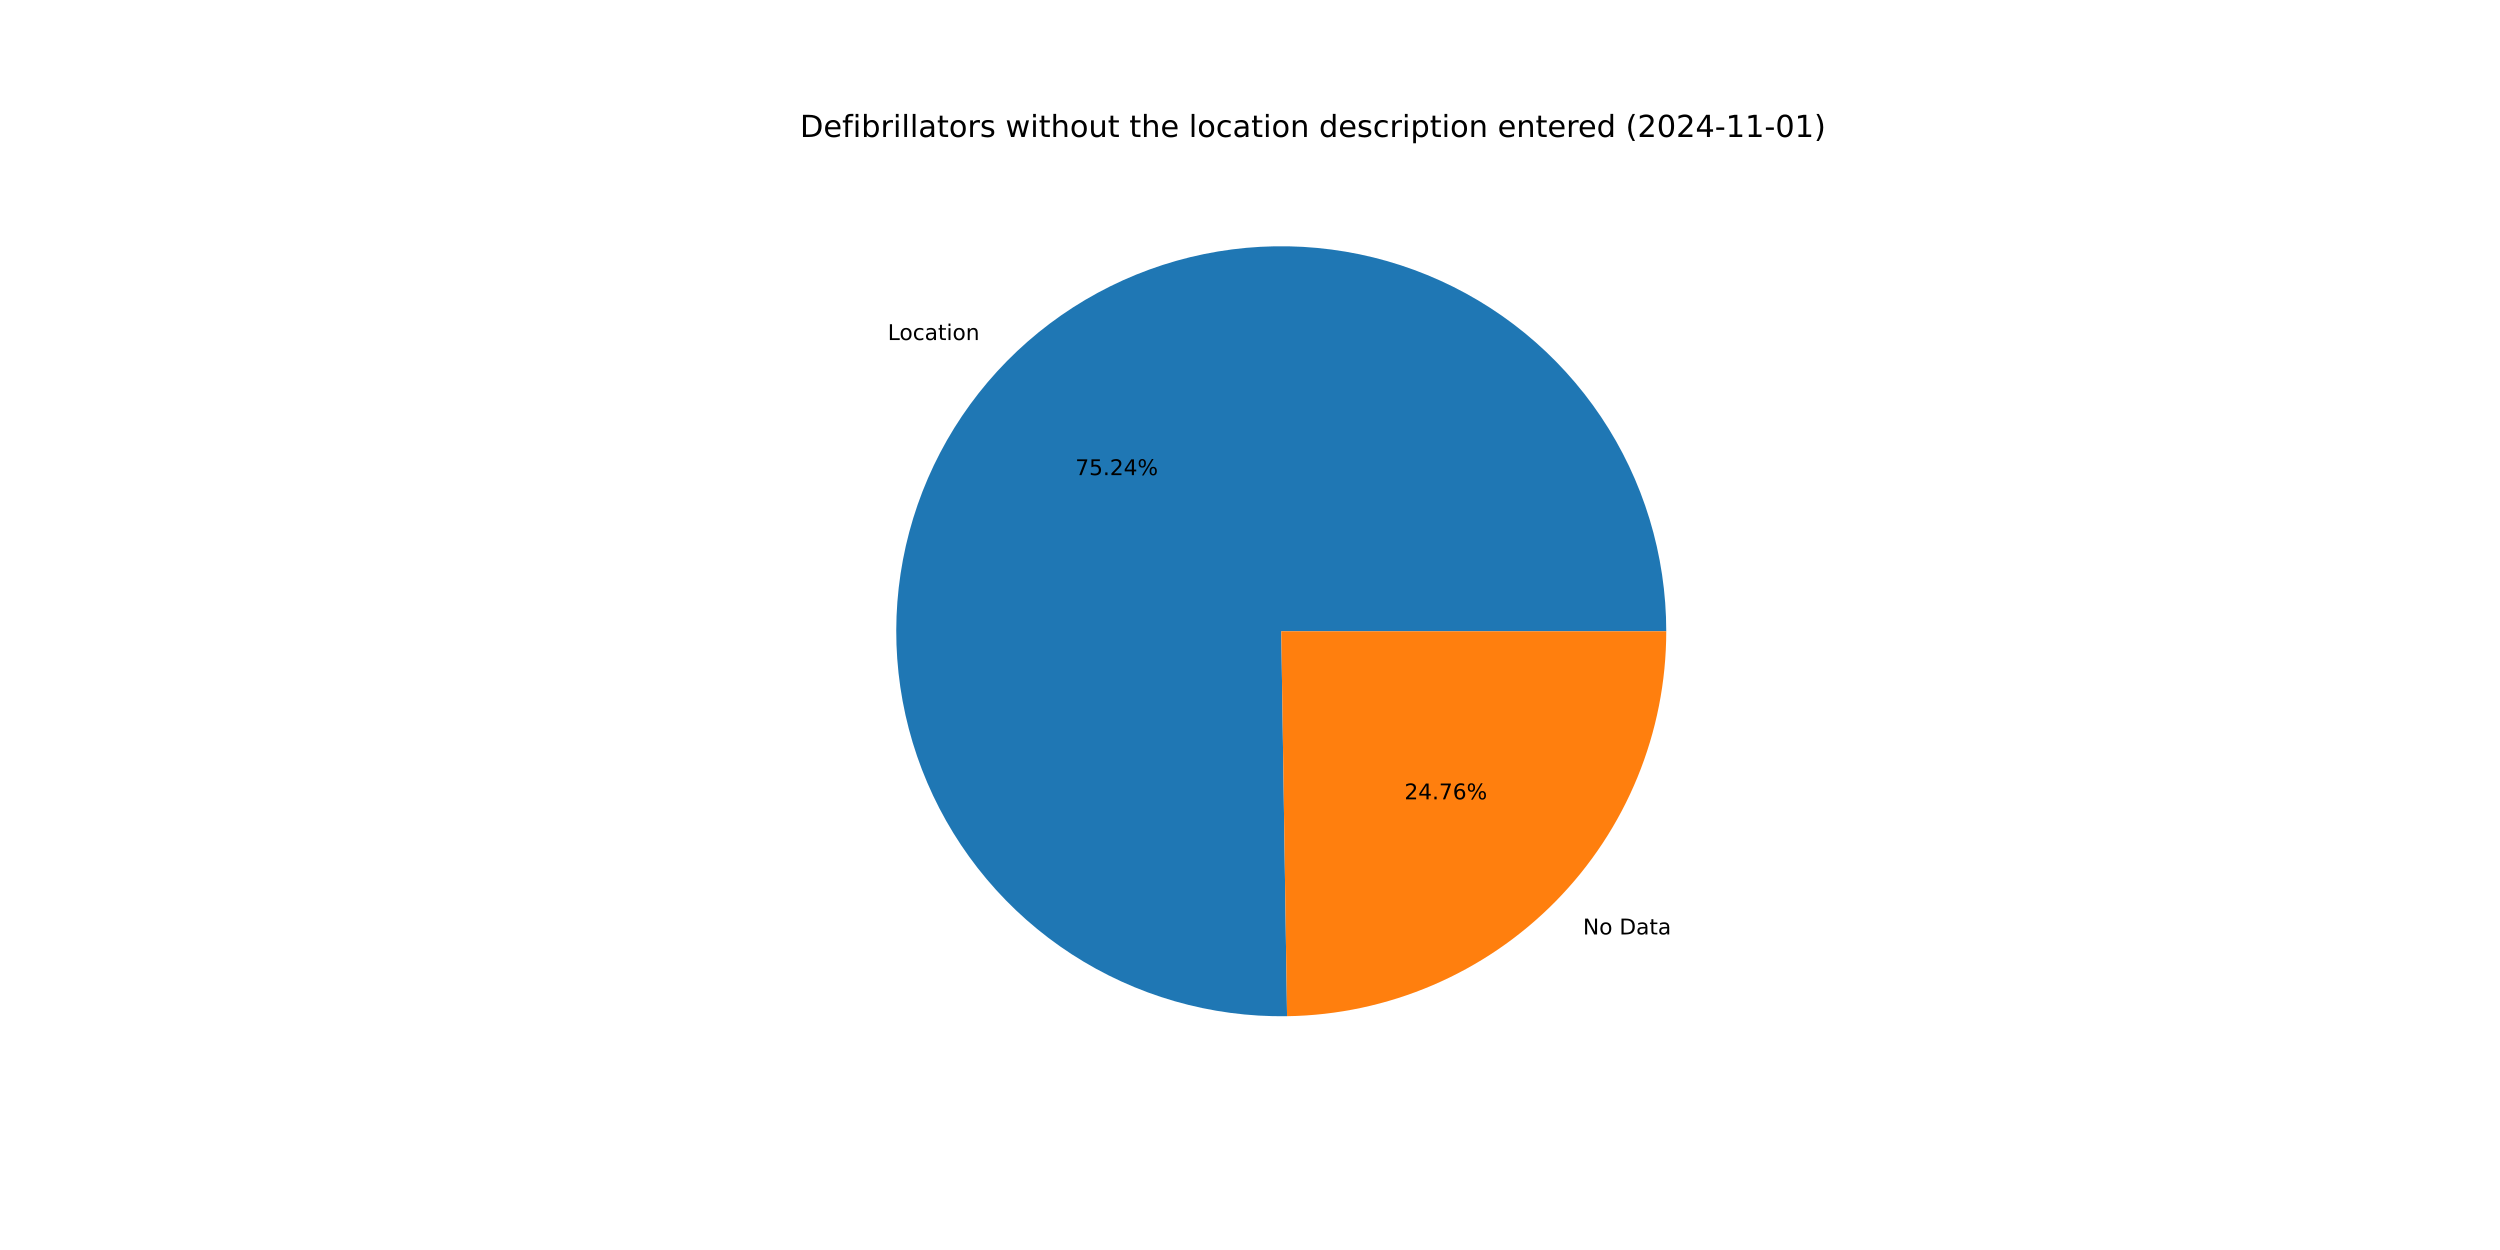
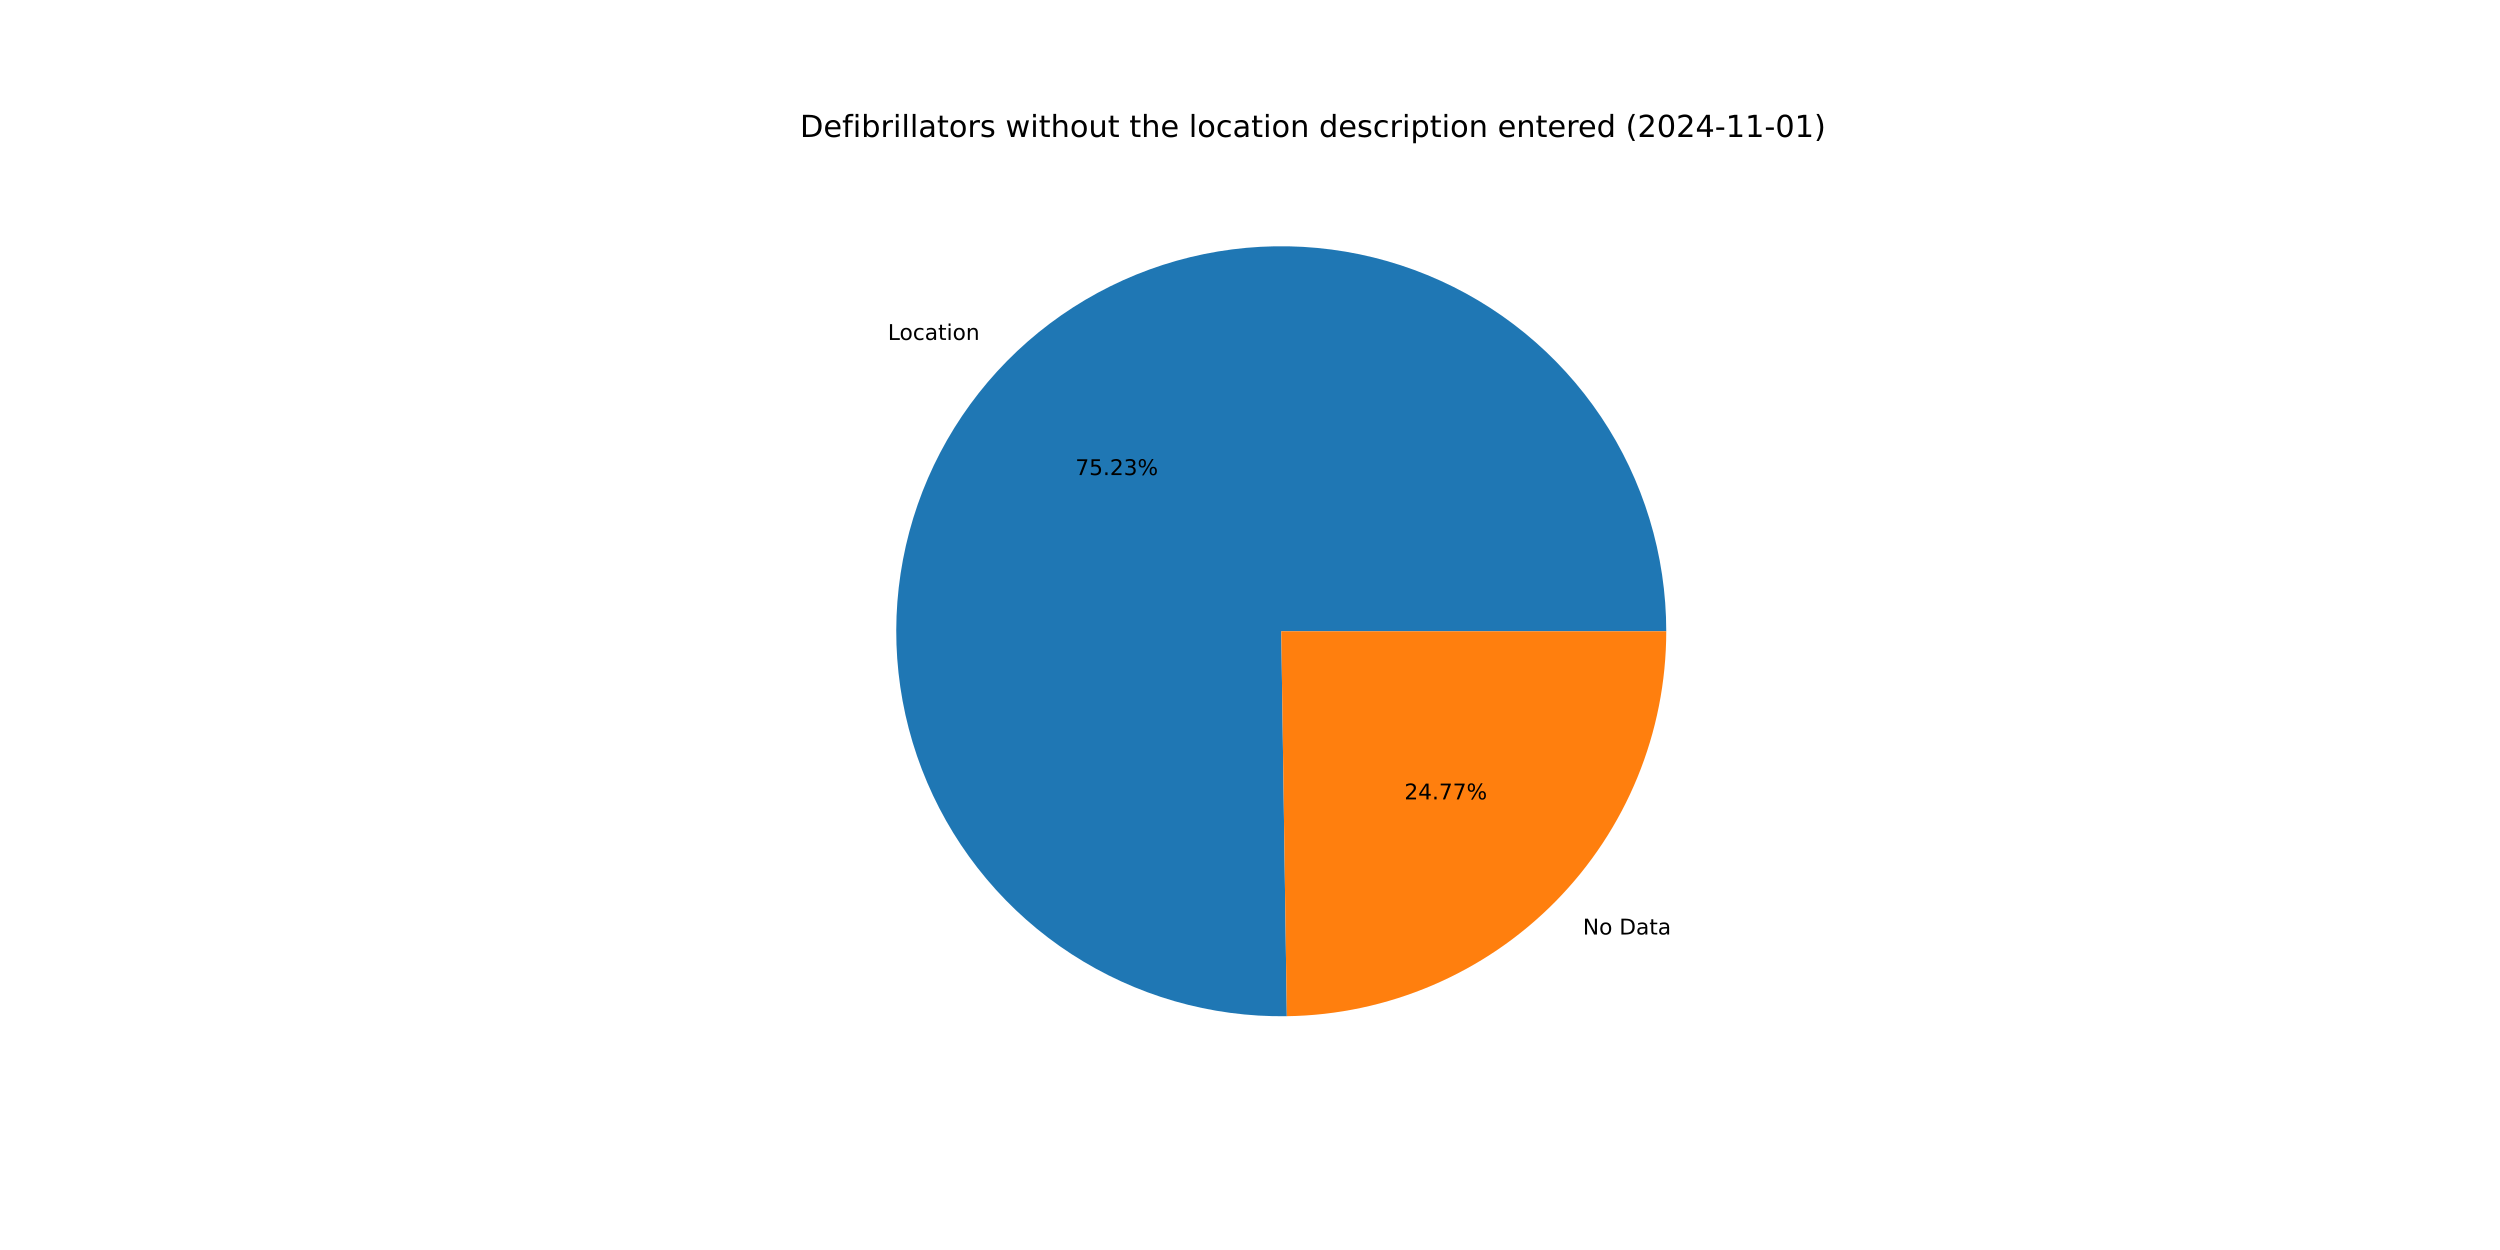
<svg xmlns="http://www.w3.org/2000/svg" xmlns:xlink="http://www.w3.org/1999/xlink" width="1152pt" height="576pt" viewBox="0 0 1152 576" version="1.1">
  <defs>
    <style type="text/css">*{stroke-linejoin: round; stroke-linecap: butt}</style>
  </defs>
  <g id="figure_1">
    <g id="patch_1">
      <path d="M 0 576  L 1152 576  L 1152 0  L 0 0  z " style="fill: #ffffff" />
    </g>
    <g id="axes_1">
      <g id="patch_2">
-         <path d="M 767.808 290.88  C 767.808 273.376 765.217 255.967 760.12 239.221  C 755.023 222.475 747.476 206.576 737.723 192.04  C 727.971 177.504 716.121 164.491 702.558 153.424  C 688.996 142.358 673.87 133.359 657.673 126.722  C 641.476 120.084 624.385 115.88 606.957 114.246  C 589.529 112.613 571.955 113.567 554.807 117.079  C 537.658 120.591 521.123 126.622 505.741 134.975  C 490.358 143.328 476.296 153.912 464.012 166.382  C 451.728 178.853 441.357 193.073 433.237 208.58  C 425.116 224.087 419.336 240.71 416.083 257.91  C 412.829 275.109 412.14 292.696 414.036 310.097  C 415.932 327.499 420.393 344.524 427.274 360.619  C 434.155 376.715 443.381 391.703 454.65 405.097  C 465.92 418.491 479.11 430.144 493.791 439.676  C 508.472 449.208 524.484 456.515 541.305 461.359  C 558.126 466.204 575.571 468.532 593.073 468.268  L 590.4 290.88  z " style="fill: #1f77b4" />
+         <path d="M 767.808 290.88  C 767.808 273.378 765.218 255.971 760.122 239.227  C 755.026 222.483 747.481 206.585 737.731 192.05  C 727.981 177.515 716.133 164.503 702.573 153.437  C 689.014 142.37 673.891 133.371 657.697 126.732  C 641.503 120.092 624.415 115.886 606.989 114.249  C 589.564 112.613 571.992 113.564 554.845 117.071  C 537.697 120.579 521.163 126.605 505.78 134.953  C 490.397 143.302 476.334 153.88 464.048 166.346  C 451.762 178.811 441.388 193.026 433.264 208.528  C 425.139 224.031 419.354 240.65 416.095 257.846  C 412.836 275.043 412.139 292.627 414.028 310.027  C 415.917 327.427 420.371 344.452 427.244 360.548  C 434.117 376.644 443.334 391.635 454.596 405.033  C 465.858 418.431 479.041 430.089 493.715 439.627  C 508.39 449.165 524.396 456.48 541.212 461.333  C 558.028 466.185 575.47 468.523 592.97 468.269  L 590.4 290.88  z " style="fill: #1f77b4" />
      </g>
      <g id="patch_3">
-         <path d="M 593.074 468.268  C 639.64 467.566 684.106 448.556 716.788 415.378  C 749.47 382.199 767.808 337.451 767.808 290.88  L 590.4 290.88  z " style="fill: #ff7f0e" />
+         <path d="M 592.97 468.269  C 639.555 467.594 684.048 448.596 716.752 415.414  C 749.456 382.233 767.808 337.469 767.808 290.88  L 590.4 290.88  z " style="fill: #ff7f0e" />
      </g>
      <g id="matplotlib.axis_1" />
      <g id="matplotlib.axis_2" />
      <g id="text_1">
-         <g transform="translate(409.0762 156.692) scale(0.1 -0.1)">
+         <g transform="translate(409.116 156.6516) scale(0.1 -0.1)">
          <defs>
            <path id="DejaVuSans-4c" d="M 628 4666  L 1259 4666  L 1259 531  L 3531 531  L 3531 0  L 628 0  L 628 4666  z " transform="scale(0.015625)" />
            <path id="DejaVuSans-6f" d="M 1959 3097  Q 1497 3097 1228 2736  Q 959 2375 959 1747  Q 959 1119 1226 758  Q 1494 397 1959 397  Q 2419 397 2687 759  Q 2956 1122 2956 1747  Q 2956 2369 2687 2733  Q 2419 3097 1959 3097  z M 1959 3584  Q 2709 3584 3137 3096  Q 3566 2609 3566 1747  Q 3566 888 3137 398  Q 2709 -91 1959 -91  Q 1206 -91 779 398  Q 353 888 353 1747  Q 353 2609 779 3096  Q 1206 3584 1959 3584  z " transform="scale(0.015625)" />
            <path id="DejaVuSans-63" d="M 3122 3366  L 3122 2828  Q 2878 2963 2633 3030  Q 2388 3097 2138 3097  Q 1578 3097 1268 2742  Q 959 2388 959 1747  Q 959 1106 1268 751  Q 1578 397 2138 397  Q 2388 397 2633 464  Q 2878 531 3122 666  L 3122 134  Q 2881 22 2623 -34  Q 2366 -91 2075 -91  Q 1284 -91 818 406  Q 353 903 353 1747  Q 353 2603 823 3093  Q 1294 3584 2113 3584  Q 2378 3584 2631 3529  Q 2884 3475 3122 3366  z " transform="scale(0.015625)" />
            <path id="DejaVuSans-61" d="M 2194 1759  Q 1497 1759 1228 1600  Q 959 1441 959 1056  Q 959 750 1161 570  Q 1363 391 1709 391  Q 2188 391 2477 730  Q 2766 1069 2766 1631  L 2766 1759  L 2194 1759  z M 3341 1997  L 3341 0  L 2766 0  L 2766 531  Q 2569 213 2275 61  Q 1981 -91 1556 -91  Q 1019 -91 701 211  Q 384 513 384 1019  Q 384 1609 779 1909  Q 1175 2209 1959 2209  L 2766 2209  L 2766 2266  Q 2766 2663 2505 2880  Q 2244 3097 1772 3097  Q 1472 3097 1187 3025  Q 903 2953 641 2809  L 641 3341  Q 956 3463 1253 3523  Q 1550 3584 1831 3584  Q 2591 3584 2966 3190  Q 3341 2797 3341 1997  z " transform="scale(0.015625)" />
            <path id="DejaVuSans-74" d="M 1172 4494  L 1172 3500  L 2356 3500  L 2356 3053  L 1172 3053  L 1172 1153  Q 1172 725 1289 603  Q 1406 481 1766 481  L 2356 481  L 2356 0  L 1766 0  Q 1100 0 847 248  Q 594 497 594 1153  L 594 3053  L 172 3053  L 172 3500  L 594 3500  L 594 4494  L 1172 4494  z " transform="scale(0.015625)" />
            <path id="DejaVuSans-69" d="M 603 3500  L 1178 3500  L 1178 0  L 603 0  L 603 3500  z M 603 4863  L 1178 4863  L 1178 4134  L 603 4134  L 603 4863  z " transform="scale(0.015625)" />
            <path id="DejaVuSans-6e" d="M 3513 2113  L 3513 0  L 2938 0  L 2938 2094  Q 2938 2591 2744 2837  Q 2550 3084 2163 3084  Q 1697 3084 1428 2787  Q 1159 2491 1159 1978  L 1159 0  L 581 0  L 581 3500  L 1159 3500  L 1159 2956  Q 1366 3272 1645 3428  Q 1925 3584 2291 3584  Q 2894 3584 3203 3211  Q 3513 2838 3513 2113  z " transform="scale(0.015625)" />
          </defs>
          <use xlink:href="#DejaVuSans-4c" />
          <use xlink:href="#DejaVuSans-6f" x="53.963" />
          <use xlink:href="#DejaVuSans-63" x="115.145" />
          <use xlink:href="#DejaVuSans-61" x="170.125" />
          <use xlink:href="#DejaVuSans-74" x="231.404" />
          <use xlink:href="#DejaVuSans-69" x="270.613" />
          <use xlink:href="#DejaVuSans-6f" x="298.396" />
          <use xlink:href="#DejaVuSans-6e" x="359.578" />
        </g>
      </g>
      <g id="text_2">
-         <g transform="translate(495.5023 218.9408) scale(0.1 -0.1)">
+         <g transform="translate(495.524 218.9188) scale(0.1 -0.1)">
          <defs>
            <path id="DejaVuSans-37" d="M 525 4666  L 3525 4666  L 3525 4397  L 1831 0  L 1172 0  L 2766 4134  L 525 4134  L 525 4666  z " transform="scale(0.015625)" />
            <path id="DejaVuSans-35" d="M 691 4666  L 3169 4666  L 3169 4134  L 1269 4134  L 1269 2991  Q 1406 3038 1543 3061  Q 1681 3084 1819 3084  Q 2600 3084 3056 2656  Q 3513 2228 3513 1497  Q 3513 744 3044 326  Q 2575 -91 1722 -91  Q 1428 -91 1123 -41  Q 819 9 494 109  L 494 744  Q 775 591 1075 516  Q 1375 441 1709 441  Q 2250 441 2565 725  Q 2881 1009 2881 1497  Q 2881 1984 2565 2268  Q 2250 2553 1709 2553  Q 1456 2553 1204 2497  Q 953 2441 691 2322  L 691 4666  z " transform="scale(0.015625)" />
            <path id="DejaVuSans-2e" d="M 684 794  L 1344 794  L 1344 0  L 684 0  L 684 794  z " transform="scale(0.015625)" />
            <path id="DejaVuSans-32" d="M 1228 531  L 3431 531  L 3431 0  L 469 0  L 469 531  Q 828 903 1448 1529  Q 2069 2156 2228 2338  Q 2531 2678 2651 2914  Q 2772 3150 2772 3378  Q 2772 3750 2511 3984  Q 2250 4219 1831 4219  Q 1534 4219 1204 4116  Q 875 4013 500 3803  L 500 4441  Q 881 4594 1212 4672  Q 1544 4750 1819 4750  Q 2544 4750 2975 4387  Q 3406 4025 3406 3419  Q 3406 3131 3298 2873  Q 3191 2616 2906 2266  Q 2828 2175 2409 1742  Q 1991 1309 1228 531  z " transform="scale(0.015625)" />
-             <path id="DejaVuSans-34" d="M 2419 4116  L 825 1625  L 2419 1625  L 2419 4116  z M 2253 4666  L 3047 4666  L 3047 1625  L 3713 1625  L 3713 1100  L 3047 1100  L 3047 0  L 2419 0  L 2419 1100  L 313 1100  L 313 1709  L 2253 4666  z " transform="scale(0.015625)" />
+             <path id="DejaVuSans-33" d="M 2597 2516  Q 3050 2419 3304 2112  Q 3559 1806 3559 1356  Q 3559 666 3084 287  Q 2609 -91 1734 -91  Q 1441 -91 1130 -33  Q 819 25 488 141  L 488 750  Q 750 597 1062 519  Q 1375 441 1716 441  Q 2309 441 2620 675  Q 2931 909 2931 1356  Q 2931 1769 2642 2001  Q 2353 2234 1838 2234  L 1294 2234  L 1294 2753  L 1863 2753  Q 2328 2753 2575 2939  Q 2822 3125 2822 3475  Q 2822 3834 2567 4026  Q 2313 4219 1838 4219  Q 1578 4219 1281 4162  Q 984 4106 628 3988  L 628 4550  Q 988 4650 1302 4700  Q 1616 4750 1894 4750  Q 2613 4750 3031 4423  Q 3450 4097 3450 3541  Q 3450 3153 3228 2886  Q 3006 2619 2597 2516  z " transform="scale(0.015625)" />
            <path id="DejaVuSans-25" d="M 4653 2053  Q 4381 2053 4226 1822  Q 4072 1591 4072 1178  Q 4072 772 4226 539  Q 4381 306 4653 306  Q 4919 306 5073 539  Q 5228 772 5228 1178  Q 5228 1588 5073 1820  Q 4919 2053 4653 2053  z M 4653 2450  Q 5147 2450 5437 2106  Q 5728 1763 5728 1178  Q 5728 594 5436 251  Q 5144 -91 4653 -91  Q 4153 -91 3862 251  Q 3572 594 3572 1178  Q 3572 1766 3864 2108  Q 4156 2450 4653 2450  z M 1428 4353  Q 1159 4353 1004 4120  Q 850 3888 850 3481  Q 850 3069 1003 2837  Q 1156 2606 1428 2606  Q 1700 2606 1854 2837  Q 2009 3069 2009 3481  Q 2009 3884 1853 4118  Q 1697 4353 1428 4353  z M 4250 4750  L 4750 4750  L 1831 -91  L 1331 -91  L 4250 4750  z M 1428 4750  Q 1922 4750 2215 4408  Q 2509 4066 2509 3481  Q 2509 2891 2217 2550  Q 1925 2209 1428 2209  Q 931 2209 642 2551  Q 353 2894 353 3481  Q 353 4063 643 4406  Q 934 4750 1428 4750  z " transform="scale(0.015625)" />
          </defs>
          <use xlink:href="#DejaVuSans-37" />
          <use xlink:href="#DejaVuSans-35" x="63.623" />
          <use xlink:href="#DejaVuSans-2e" x="127.246" />
          <use xlink:href="#DejaVuSans-32" x="159.033" />
-           <use xlink:href="#DejaVuSans-34" x="222.656" />
+           <use xlink:href="#DejaVuSans-33" x="222.656" />
          <use xlink:href="#DejaVuSans-25" x="286.279" />
        </g>
      </g>
      <g id="text_3">
-         <g transform="translate(729.4269 430.5867) scale(0.1 -0.1)">
+         <g transform="translate(729.3871 430.6271) scale(0.1 -0.1)">
          <defs>
            <path id="DejaVuSans-4e" d="M 628 4666  L 1478 4666  L 3547 763  L 3547 4666  L 4159 4666  L 4159 0  L 3309 0  L 1241 3903  L 1241 0  L 628 0  L 628 4666  z " transform="scale(0.015625)" />
            <path id="DejaVuSans-20" transform="scale(0.015625)" />
            <path id="DejaVuSans-44" d="M 1259 4147  L 1259 519  L 2022 519  Q 2988 519 3436 956  Q 3884 1394 3884 2338  Q 3884 3275 3436 3711  Q 2988 4147 2022 4147  L 1259 4147  z M 628 4666  L 1925 4666  Q 3281 4666 3915 4102  Q 4550 3538 4550 2338  Q 4550 1131 3912 565  Q 3275 0 1925 0  L 628 0  L 628 4666  z " transform="scale(0.015625)" />
          </defs>
          <use xlink:href="#DejaVuSans-4e" />
          <use xlink:href="#DejaVuSans-6f" x="74.805" />
          <use xlink:href="#DejaVuSans-20" x="135.986" />
          <use xlink:href="#DejaVuSans-44" x="167.773" />
          <use xlink:href="#DejaVuSans-61" x="244.775" />
          <use xlink:href="#DejaVuSans-74" x="306.055" />
          <use xlink:href="#DejaVuSans-61" x="345.264" />
        </g>
      </g>
      <g id="text_4">
-         <g transform="translate(647.168 368.3379) scale(0.1 -0.1)">
+         <g transform="translate(647.1463 368.36) scale(0.1 -0.1)">
          <defs>
-             <path id="DejaVuSans-36" d="M 2113 2584  Q 1688 2584 1439 2293  Q 1191 2003 1191 1497  Q 1191 994 1439 701  Q 1688 409 2113 409  Q 2538 409 2786 701  Q 3034 994 3034 1497  Q 3034 2003 2786 2293  Q 2538 2584 2113 2584  z M 3366 4563  L 3366 3988  Q 3128 4100 2886 4159  Q 2644 4219 2406 4219  Q 1781 4219 1451 3797  Q 1122 3375 1075 2522  Q 1259 2794 1537 2939  Q 1816 3084 2150 3084  Q 2853 3084 3261 2657  Q 3669 2231 3669 1497  Q 3669 778 3244 343  Q 2819 -91 2113 -91  Q 1303 -91 875 529  Q 447 1150 447 2328  Q 447 3434 972 4092  Q 1497 4750 2381 4750  Q 2619 4750 2861 4703  Q 3103 4656 3366 4563  z " transform="scale(0.015625)" />
+             <path id="DejaVuSans-34" d="M 2419 4116  L 825 1625  L 2419 1625  L 2419 4116  z M 2253 4666  L 3047 4666  L 3047 1625  L 3713 1625  L 3713 1100  L 3047 1100  L 3047 0  L 2419 0  L 2419 1100  L 313 1100  L 313 1709  L 2253 4666  z " transform="scale(0.015625)" />
          </defs>
          <use xlink:href="#DejaVuSans-32" />
          <use xlink:href="#DejaVuSans-34" x="63.623" />
          <use xlink:href="#DejaVuSans-2e" x="127.246" />
          <use xlink:href="#DejaVuSans-37" x="159.033" />
-           <use xlink:href="#DejaVuSans-36" x="222.656" />
+           <use xlink:href="#DejaVuSans-37" x="222.656" />
          <use xlink:href="#DejaVuSans-25" x="286.279" />
        </g>
      </g>
      <g id="text_5">
        <g transform="translate(368.64 63.12) scale(0.14 -0.14)">
          <defs>
            <path id="DejaVuSans-65" d="M 3597 1894  L 3597 1613  L 953 1613  Q 991 1019 1311 708  Q 1631 397 2203 397  Q 2534 397 2845 478  Q 3156 559 3463 722  L 3463 178  Q 3153 47 2828 -22  Q 2503 -91 2169 -91  Q 1331 -91 842 396  Q 353 884 353 1716  Q 353 2575 817 3079  Q 1281 3584 2069 3584  Q 2775 3584 3186 3129  Q 3597 2675 3597 1894  z M 3022 2063  Q 3016 2534 2758 2815  Q 2500 3097 2075 3097  Q 1594 3097 1305 2825  Q 1016 2553 972 2059  L 3022 2063  z " transform="scale(0.015625)" />
            <path id="DejaVuSans-66" d="M 2375 4863  L 2375 4384  L 1825 4384  Q 1516 4384 1395 4259  Q 1275 4134 1275 3809  L 1275 3500  L 2222 3500  L 2222 3053  L 1275 3053  L 1275 0  L 697 0  L 697 3053  L 147 3053  L 147 3500  L 697 3500  L 697 3744  Q 697 4328 969 4595  Q 1241 4863 1831 4863  L 2375 4863  z " transform="scale(0.015625)" />
            <path id="DejaVuSans-62" d="M 3116 1747  Q 3116 2381 2855 2742  Q 2594 3103 2138 3103  Q 1681 3103 1420 2742  Q 1159 2381 1159 1747  Q 1159 1113 1420 752  Q 1681 391 2138 391  Q 2594 391 2855 752  Q 3116 1113 3116 1747  z M 1159 2969  Q 1341 3281 1617 3432  Q 1894 3584 2278 3584  Q 2916 3584 3314 3078  Q 3713 2572 3713 1747  Q 3713 922 3314 415  Q 2916 -91 2278 -91  Q 1894 -91 1617 61  Q 1341 213 1159 525  L 1159 0  L 581 0  L 581 4863  L 1159 4863  L 1159 2969  z " transform="scale(0.015625)" />
            <path id="DejaVuSans-72" d="M 2631 2963  Q 2534 3019 2420 3045  Q 2306 3072 2169 3072  Q 1681 3072 1420 2755  Q 1159 2438 1159 1844  L 1159 0  L 581 0  L 581 3500  L 1159 3500  L 1159 2956  Q 1341 3275 1631 3429  Q 1922 3584 2338 3584  Q 2397 3584 2469 3576  Q 2541 3569 2628 3553  L 2631 2963  z " transform="scale(0.015625)" />
            <path id="DejaVuSans-6c" d="M 603 4863  L 1178 4863  L 1178 0  L 603 0  L 603 4863  z " transform="scale(0.015625)" />
            <path id="DejaVuSans-73" d="M 2834 3397  L 2834 2853  Q 2591 2978 2328 3040  Q 2066 3103 1784 3103  Q 1356 3103 1142 2972  Q 928 2841 928 2578  Q 928 2378 1081 2264  Q 1234 2150 1697 2047  L 1894 2003  Q 2506 1872 2764 1633  Q 3022 1394 3022 966  Q 3022 478 2636 193  Q 2250 -91 1575 -91  Q 1294 -91 989 -36  Q 684 19 347 128  L 347 722  Q 666 556 975 473  Q 1284 391 1588 391  Q 1994 391 2212 530  Q 2431 669 2431 922  Q 2431 1156 2273 1281  Q 2116 1406 1581 1522  L 1381 1569  Q 847 1681 609 1914  Q 372 2147 372 2553  Q 372 3047 722 3315  Q 1072 3584 1716 3584  Q 2034 3584 2315 3537  Q 2597 3491 2834 3397  z " transform="scale(0.015625)" />
            <path id="DejaVuSans-77" d="M 269 3500  L 844 3500  L 1563 769  L 2278 3500  L 2956 3500  L 3675 769  L 4391 3500  L 4966 3500  L 4050 0  L 3372 0  L 2619 2869  L 1863 0  L 1184 0  L 269 3500  z " transform="scale(0.015625)" />
            <path id="DejaVuSans-68" d="M 3513 2113  L 3513 0  L 2938 0  L 2938 2094  Q 2938 2591 2744 2837  Q 2550 3084 2163 3084  Q 1697 3084 1428 2787  Q 1159 2491 1159 1978  L 1159 0  L 581 0  L 581 4863  L 1159 4863  L 1159 2956  Q 1366 3272 1645 3428  Q 1925 3584 2291 3584  Q 2894 3584 3203 3211  Q 3513 2838 3513 2113  z " transform="scale(0.015625)" />
            <path id="DejaVuSans-75" d="M 544 1381  L 544 3500  L 1119 3500  L 1119 1403  Q 1119 906 1312 657  Q 1506 409 1894 409  Q 2359 409 2629 706  Q 2900 1003 2900 1516  L 2900 3500  L 3475 3500  L 3475 0  L 2900 0  L 2900 538  Q 2691 219 2414 64  Q 2138 -91 1772 -91  Q 1169 -91 856 284  Q 544 659 544 1381  z M 1991 3584  L 1991 3584  z " transform="scale(0.015625)" />
            <path id="DejaVuSans-64" d="M 2906 2969  L 2906 4863  L 3481 4863  L 3481 0  L 2906 0  L 2906 525  Q 2725 213 2448 61  Q 2172 -91 1784 -91  Q 1150 -91 751 415  Q 353 922 353 1747  Q 353 2572 751 3078  Q 1150 3584 1784 3584  Q 2172 3584 2448 3432  Q 2725 3281 2906 2969  z M 947 1747  Q 947 1113 1208 752  Q 1469 391 1925 391  Q 2381 391 2643 752  Q 2906 1113 2906 1747  Q 2906 2381 2643 2742  Q 2381 3103 1925 3103  Q 1469 3103 1208 2742  Q 947 2381 947 1747  z " transform="scale(0.015625)" />
            <path id="DejaVuSans-70" d="M 1159 525  L 1159 -1331  L 581 -1331  L 581 3500  L 1159 3500  L 1159 2969  Q 1341 3281 1617 3432  Q 1894 3584 2278 3584  Q 2916 3584 3314 3078  Q 3713 2572 3713 1747  Q 3713 922 3314 415  Q 2916 -91 2278 -91  Q 1894 -91 1617 61  Q 1341 213 1159 525  z M 3116 1747  Q 3116 2381 2855 2742  Q 2594 3103 2138 3103  Q 1681 3103 1420 2742  Q 1159 2381 1159 1747  Q 1159 1113 1420 752  Q 1681 391 2138 391  Q 2594 391 2855 752  Q 3116 1113 3116 1747  z " transform="scale(0.015625)" />
            <path id="DejaVuSans-28" d="M 1984 4856  Q 1566 4138 1362 3434  Q 1159 2731 1159 2009  Q 1159 1288 1364 580  Q 1569 -128 1984 -844  L 1484 -844  Q 1016 -109 783 600  Q 550 1309 550 2009  Q 550 2706 781 3412  Q 1013 4119 1484 4856  L 1984 4856  z " transform="scale(0.015625)" />
            <path id="DejaVuSans-30" d="M 2034 4250  Q 1547 4250 1301 3770  Q 1056 3291 1056 2328  Q 1056 1369 1301 889  Q 1547 409 2034 409  Q 2525 409 2770 889  Q 3016 1369 3016 2328  Q 3016 3291 2770 3770  Q 2525 4250 2034 4250  z M 2034 4750  Q 2819 4750 3233 4129  Q 3647 3509 3647 2328  Q 3647 1150 3233 529  Q 2819 -91 2034 -91  Q 1250 -91 836 529  Q 422 1150 422 2328  Q 422 3509 836 4129  Q 1250 4750 2034 4750  z " transform="scale(0.015625)" />
            <path id="DejaVuSans-2d" d="M 313 2009  L 1997 2009  L 1997 1497  L 313 1497  L 313 2009  z " transform="scale(0.015625)" />
            <path id="DejaVuSans-31" d="M 794 531  L 1825 531  L 1825 4091  L 703 3866  L 703 4441  L 1819 4666  L 2450 4666  L 2450 531  L 3481 531  L 3481 0  L 794 0  L 794 531  z " transform="scale(0.015625)" />
            <path id="DejaVuSans-29" d="M 513 4856  L 1013 4856  Q 1481 4119 1714 3412  Q 1947 2706 1947 2009  Q 1947 1309 1714 600  Q 1481 -109 1013 -844  L 513 -844  Q 928 -128 1133 580  Q 1338 1288 1338 2009  Q 1338 2731 1133 3434  Q 928 4138 513 4856  z " transform="scale(0.015625)" />
          </defs>
          <use xlink:href="#DejaVuSans-44" />
          <use xlink:href="#DejaVuSans-65" x="77.002" />
          <use xlink:href="#DejaVuSans-66" x="138.525" />
          <use xlink:href="#DejaVuSans-69" x="173.73" />
          <use xlink:href="#DejaVuSans-62" x="201.514" />
          <use xlink:href="#DejaVuSans-72" x="264.99" />
          <use xlink:href="#DejaVuSans-69" x="306.104" />
          <use xlink:href="#DejaVuSans-6c" x="333.887" />
          <use xlink:href="#DejaVuSans-6c" x="361.67" />
          <use xlink:href="#DejaVuSans-61" x="389.453" />
          <use xlink:href="#DejaVuSans-74" x="450.732" />
          <use xlink:href="#DejaVuSans-6f" x="489.941" />
          <use xlink:href="#DejaVuSans-72" x="551.123" />
          <use xlink:href="#DejaVuSans-73" x="592.236" />
          <use xlink:href="#DejaVuSans-20" x="644.336" />
          <use xlink:href="#DejaVuSans-77" x="676.123" />
          <use xlink:href="#DejaVuSans-69" x="757.91" />
          <use xlink:href="#DejaVuSans-74" x="785.693" />
          <use xlink:href="#DejaVuSans-68" x="824.902" />
          <use xlink:href="#DejaVuSans-6f" x="888.281" />
          <use xlink:href="#DejaVuSans-75" x="949.463" />
          <use xlink:href="#DejaVuSans-74" x="1012.842" />
          <use xlink:href="#DejaVuSans-20" x="1052.051" />
          <use xlink:href="#DejaVuSans-74" x="1083.838" />
          <use xlink:href="#DejaVuSans-68" x="1123.047" />
          <use xlink:href="#DejaVuSans-65" x="1186.426" />
          <use xlink:href="#DejaVuSans-20" x="1247.949" />
          <use xlink:href="#DejaVuSans-6c" x="1279.736" />
          <use xlink:href="#DejaVuSans-6f" x="1307.52" />
          <use xlink:href="#DejaVuSans-63" x="1368.701" />
          <use xlink:href="#DejaVuSans-61" x="1423.682" />
          <use xlink:href="#DejaVuSans-74" x="1484.961" />
          <use xlink:href="#DejaVuSans-69" x="1524.17" />
          <use xlink:href="#DejaVuSans-6f" x="1551.953" />
          <use xlink:href="#DejaVuSans-6e" x="1613.135" />
          <use xlink:href="#DejaVuSans-20" x="1676.514" />
          <use xlink:href="#DejaVuSans-64" x="1708.301" />
          <use xlink:href="#DejaVuSans-65" x="1771.777" />
          <use xlink:href="#DejaVuSans-73" x="1833.301" />
          <use xlink:href="#DejaVuSans-63" x="1885.4" />
          <use xlink:href="#DejaVuSans-72" x="1940.381" />
          <use xlink:href="#DejaVuSans-69" x="1981.494" />
          <use xlink:href="#DejaVuSans-70" x="2009.277" />
          <use xlink:href="#DejaVuSans-74" x="2072.754" />
          <use xlink:href="#DejaVuSans-69" x="2111.963" />
          <use xlink:href="#DejaVuSans-6f" x="2139.746" />
          <use xlink:href="#DejaVuSans-6e" x="2200.928" />
          <use xlink:href="#DejaVuSans-20" x="2264.307" />
          <use xlink:href="#DejaVuSans-65" x="2296.094" />
          <use xlink:href="#DejaVuSans-6e" x="2357.617" />
          <use xlink:href="#DejaVuSans-74" x="2420.996" />
          <use xlink:href="#DejaVuSans-65" x="2460.205" />
          <use xlink:href="#DejaVuSans-72" x="2521.729" />
          <use xlink:href="#DejaVuSans-65" x="2560.592" />
          <use xlink:href="#DejaVuSans-64" x="2622.115" />
          <use xlink:href="#DejaVuSans-20" x="2685.592" />
          <use xlink:href="#DejaVuSans-28" x="2717.379" />
          <use xlink:href="#DejaVuSans-32" x="2756.393" />
          <use xlink:href="#DejaVuSans-30" x="2820.016" />
          <use xlink:href="#DejaVuSans-32" x="2883.639" />
          <use xlink:href="#DejaVuSans-34" x="2947.262" />
          <use xlink:href="#DejaVuSans-2d" x="3010.885" />
          <use xlink:href="#DejaVuSans-31" x="3046.969" />
          <use xlink:href="#DejaVuSans-31" x="3110.592" />
          <use xlink:href="#DejaVuSans-2d" x="3174.215" />
          <use xlink:href="#DejaVuSans-30" x="3210.299" />
          <use xlink:href="#DejaVuSans-31" x="3273.922" />
          <use xlink:href="#DejaVuSans-29" x="3337.545" />
        </g>
      </g>
    </g>
  </g>
</svg>
